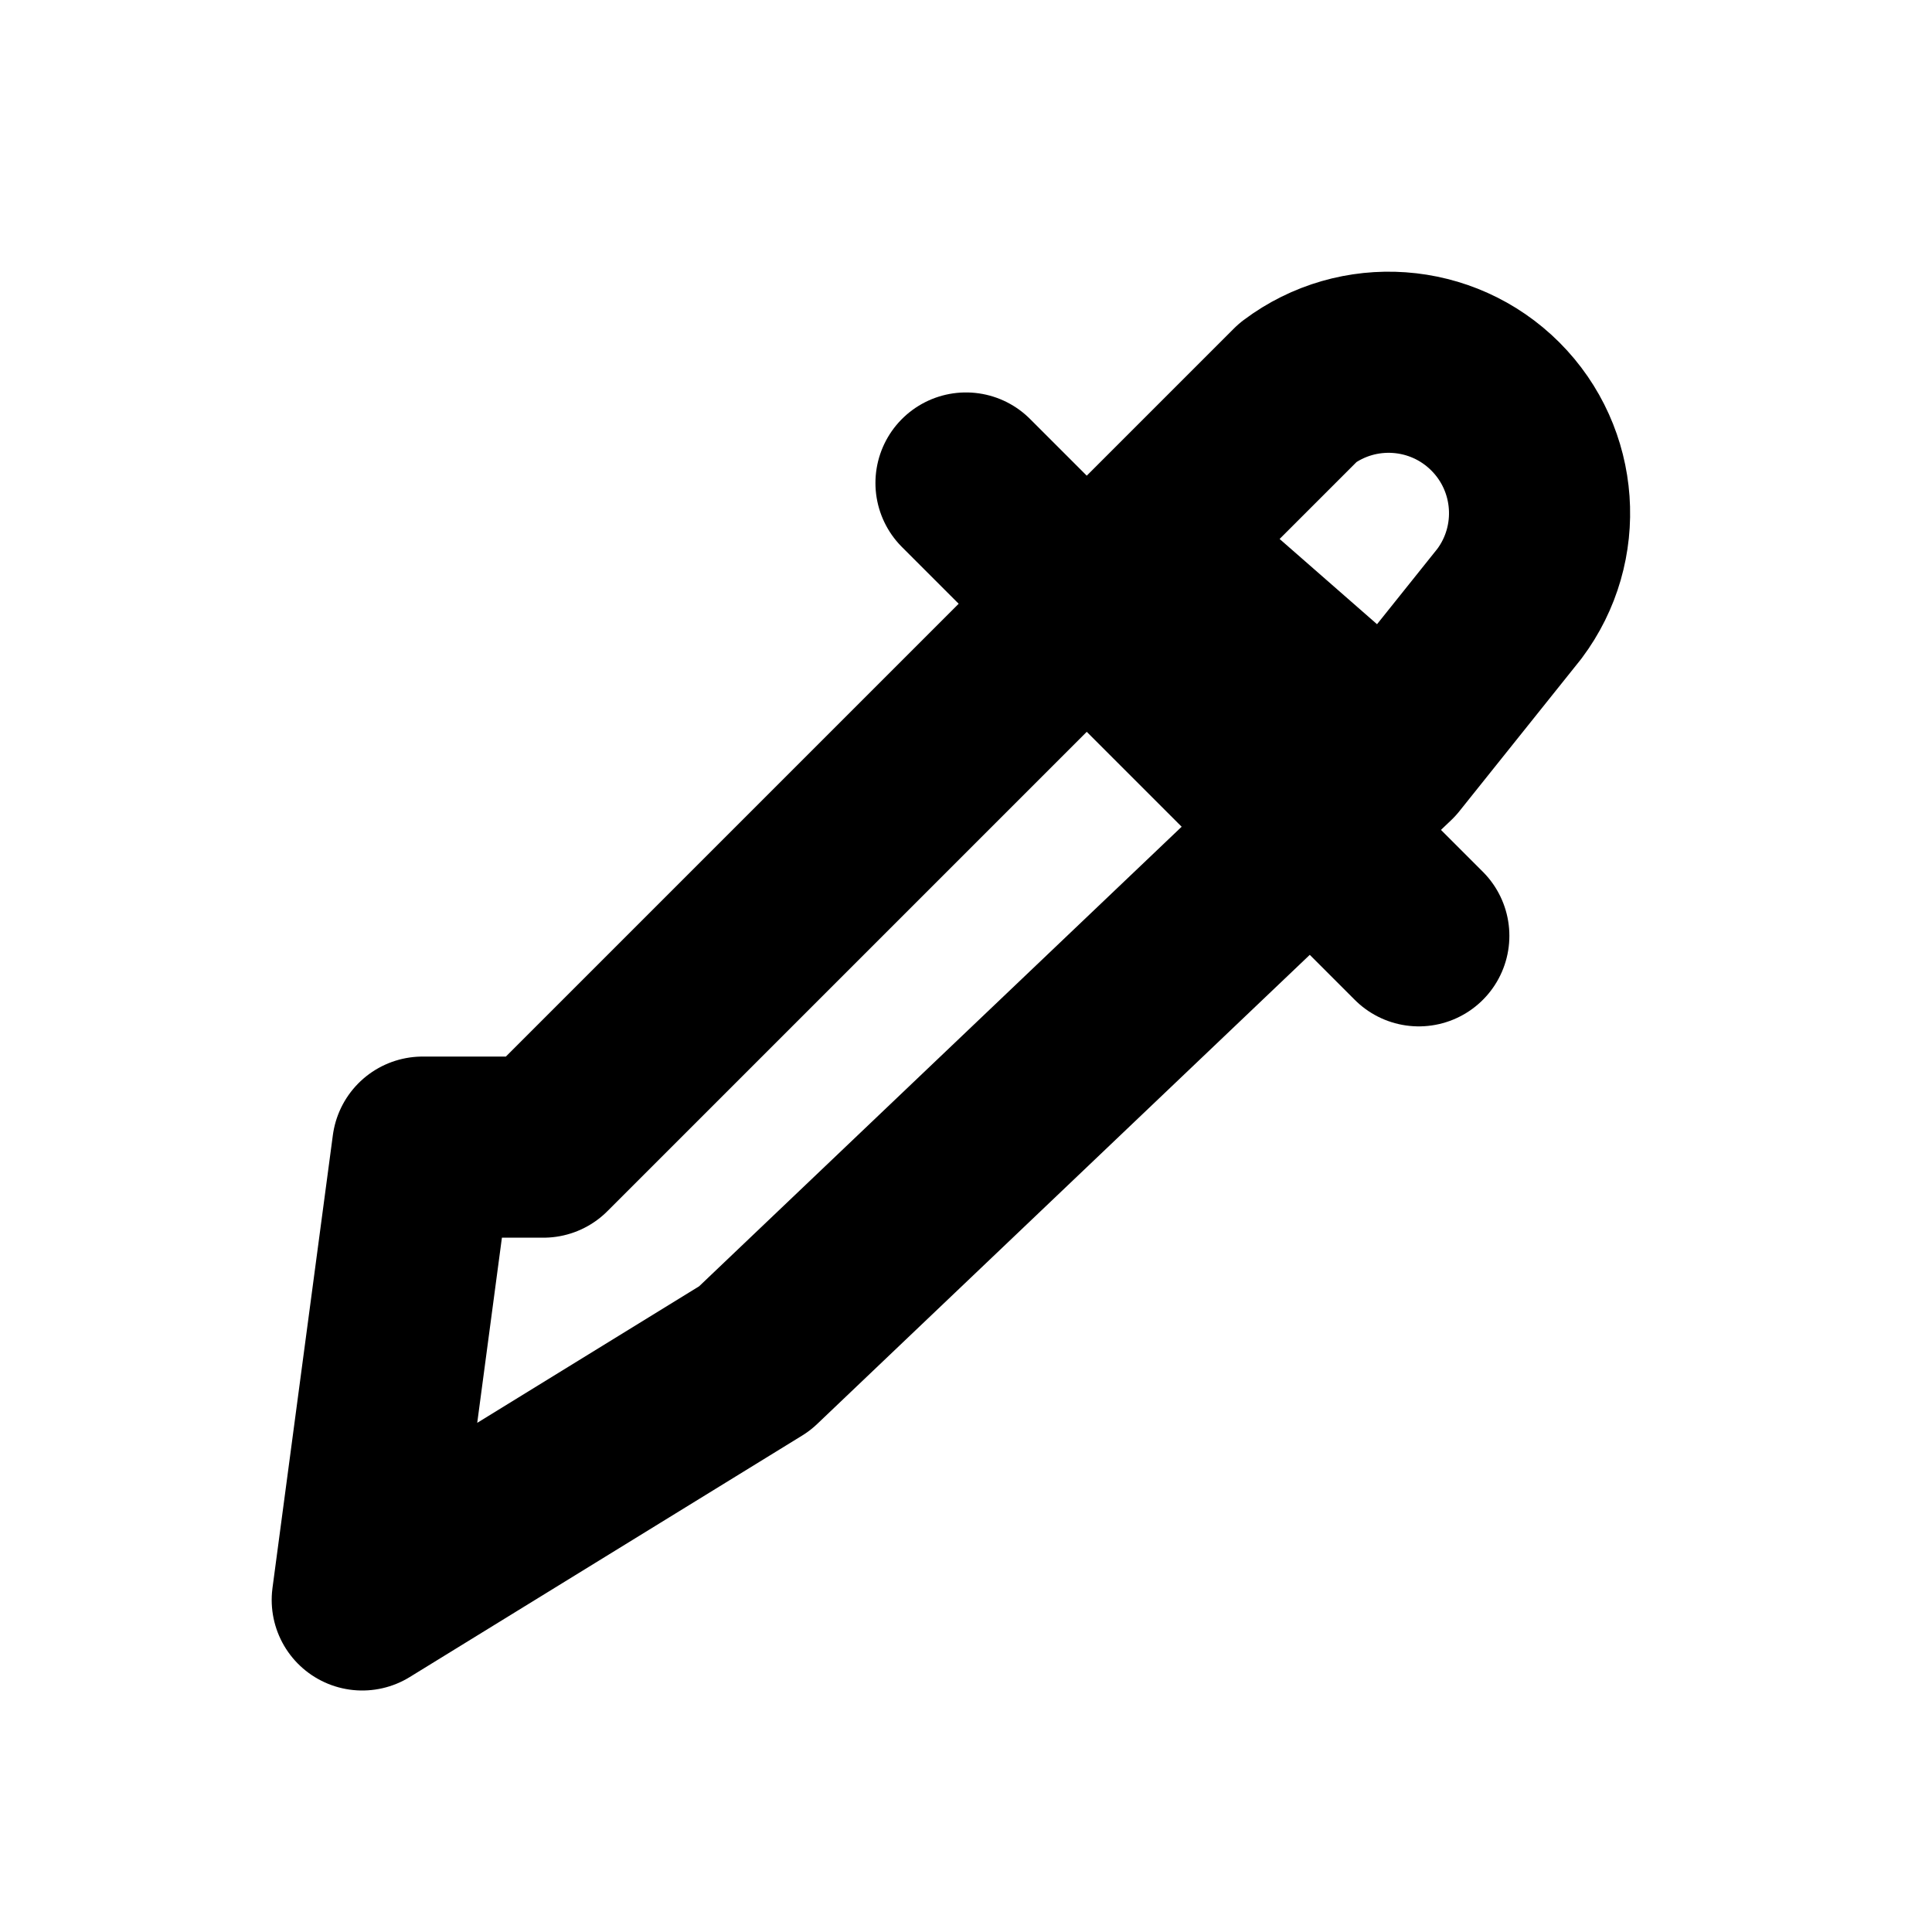
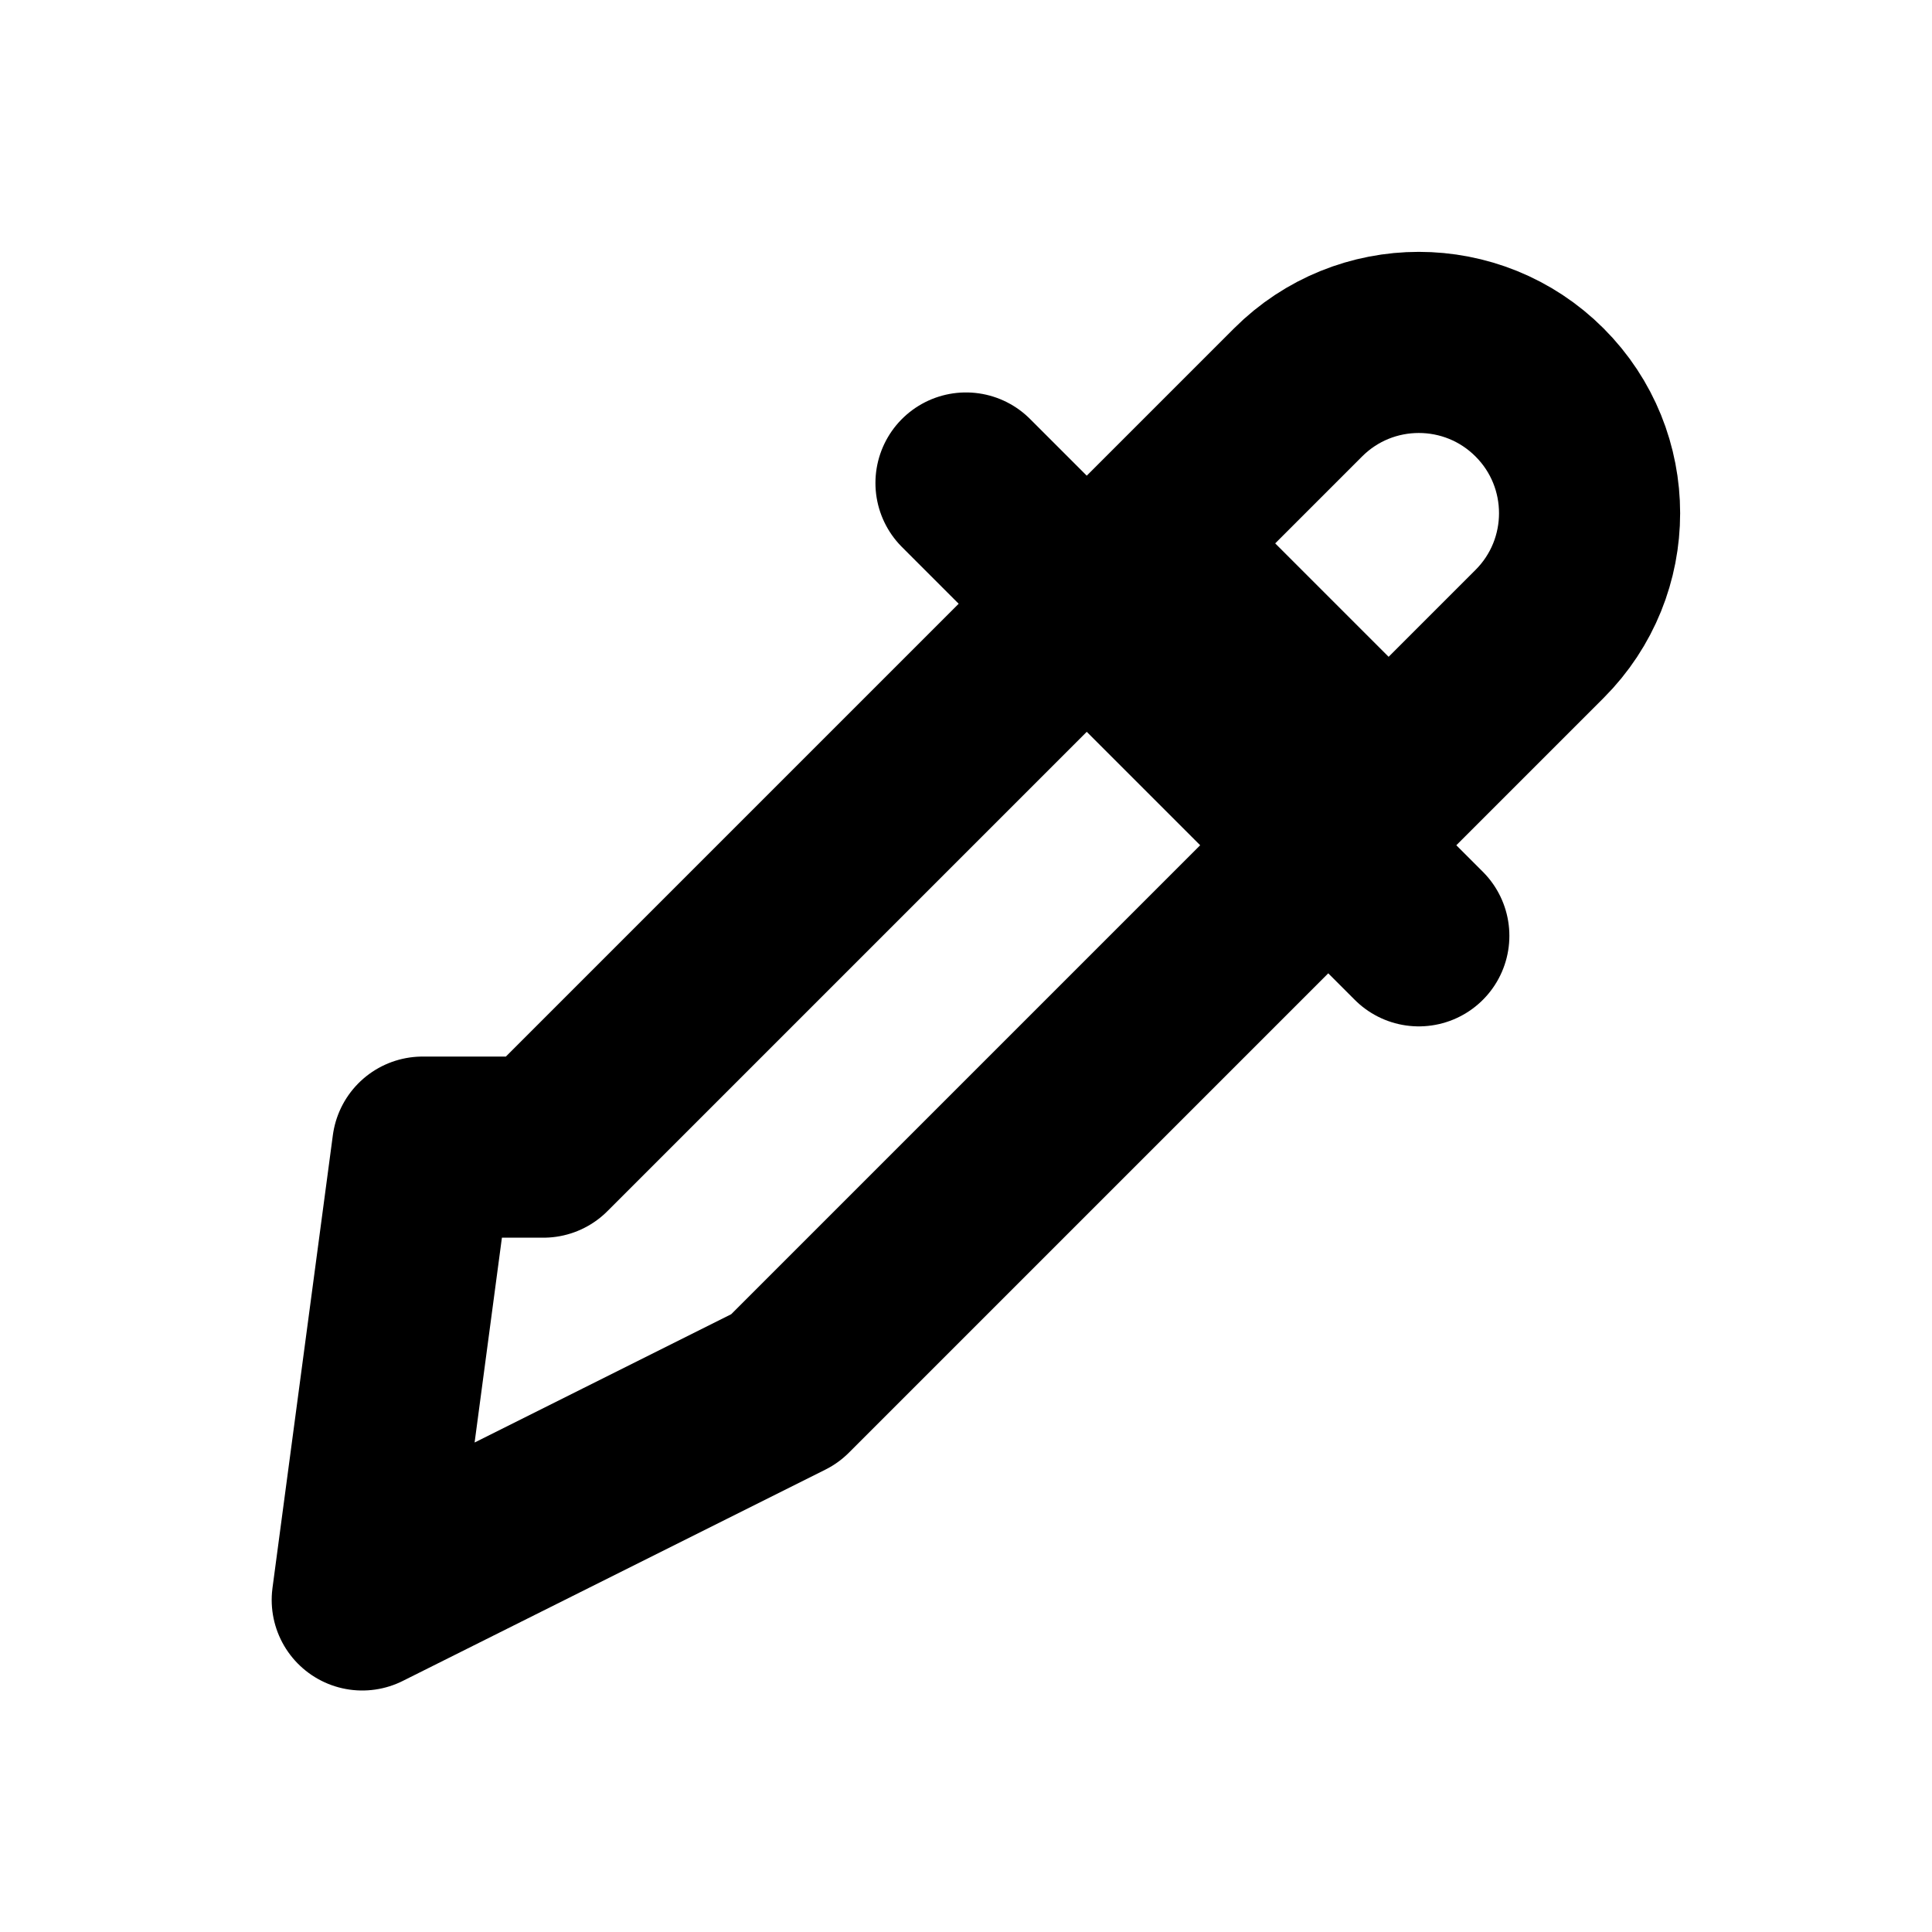
<svg xmlns="http://www.w3.org/2000/svg" width="16" height="16" viewBox="0 0 16 16" fill="none" stroke="currentColor" stroke-width="1.5" stroke-linecap="round" stroke-linejoin="round" aria-hidden="true" focusable="false">
-   <path d="M4.5 9.5L9.5 4.5 11.5 6.25 6.25 11.25 3 13.25 3.5 9.5ZM8 4L11.75 7.75M9.5 4.5L10.75 3.25A1.25 1.25 0 0 1 12.5 5L11.5 6.25" />
+   <path d="M4.5 9.5L9.5 4.5 11.5 6.5 6.5 11.5 3 13.25 3.5 9.5ZM8 4L11.75 7.75M9.5 4.5L10.75 3.25A1.414 1.414 0 0 1 12.75 5.25L11.5 6.5" />
</svg>
